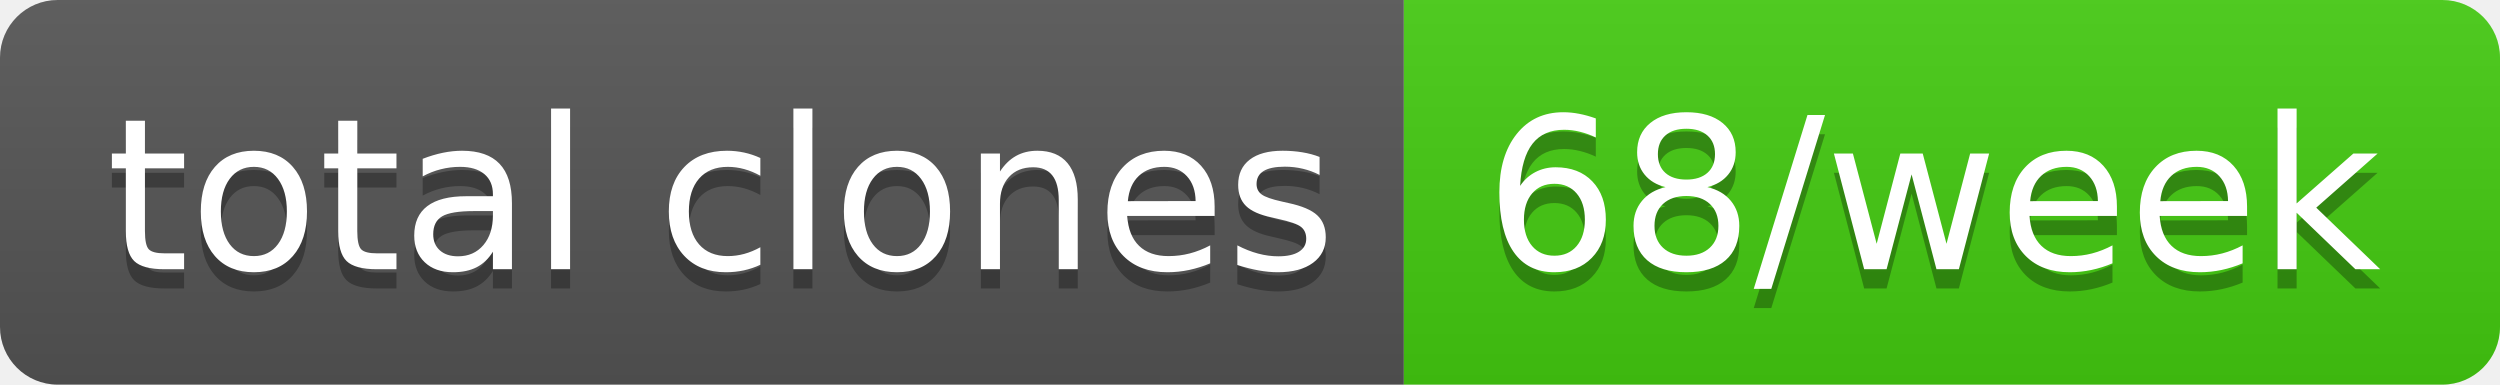
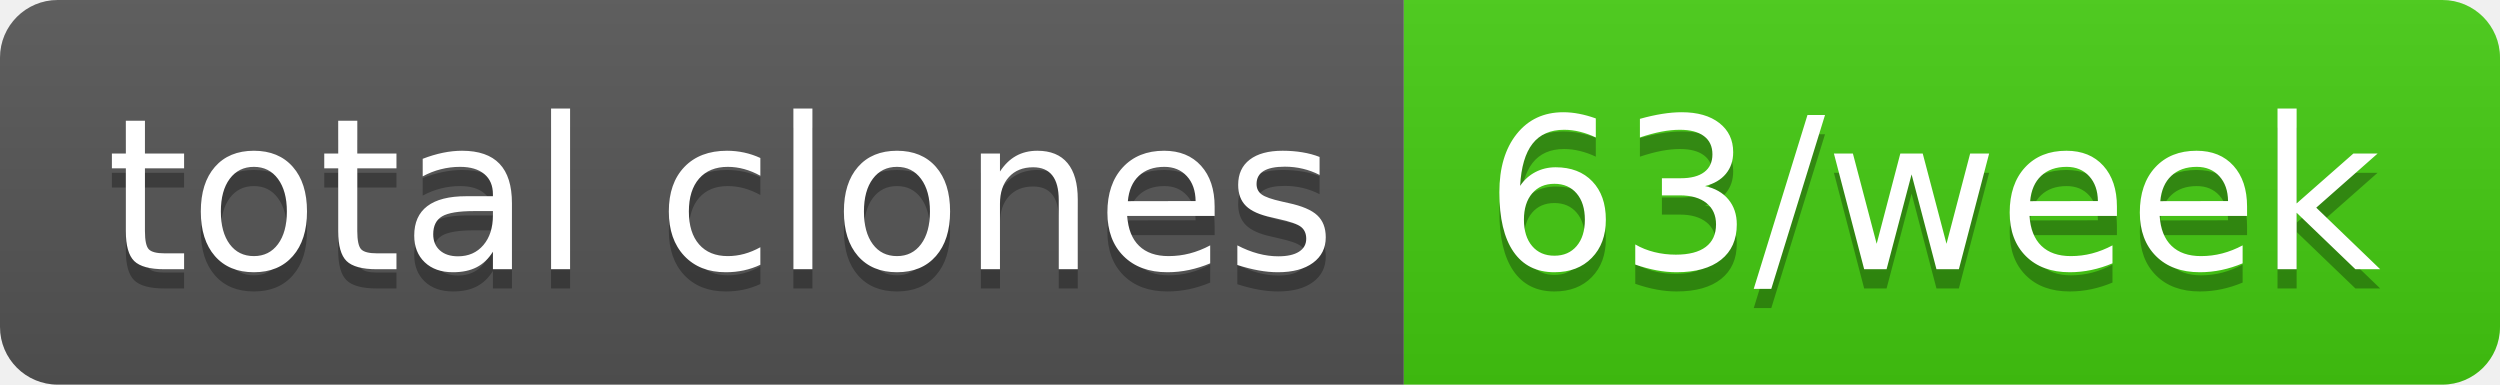
- <svg xmlns="http://www.w3.org/2000/svg" width="130" height="20" role="img" aria-label="total clones: 68/week">
+ <svg xmlns="http://www.w3.org/2000/svg" width="130" height="20" role="img" aria-label="total clones: 63/week">
  <linearGradient id="s" x2="0" y2="100%">
    <stop offset="0" stop-color="#bbb" stop-opacity=".1" />
    <stop offset="1" stop-opacity=".1" />
  </linearGradient>
  <clipPath id="r">
    <rect width="130" height="20" rx="3" fill="#fff" />
  </clipPath>
  <g clip-path="url(#r)">
    <rect width="73" height="20" fill="#555" />
    <rect x="73" width="57" height="20" fill="#4c1" />
    <rect width="130" height="20" fill="url(#s)" />
  </g>
  <g fill="#fff" text-anchor="middle" font-family="Verdana,Geneva,DejaVu Sans,sans-serif" text-rendering="geometricPrecision" font-size="110">
    <text aria-hidden="true" x="375" y="150" fill="#010101" fill-opacity=".3" transform="scale(.1)" textLength="630">total clones</text>
    <text x="375" y="140" transform="scale(.1)" fill="#fff" textLength="630">total clones</text>
-     <text aria-hidden="true" x="1005" y="150" fill="#010101" fill-opacity=".3" transform="scale(.1)" textLength="470">68/week</text>
-     <text x="1005" y="140" transform="scale(.1)" fill="#fff" textLength="470">68/week</text>
+     <text aria-hidden="true" x="1005" y="150" fill="#010101" fill-opacity=".3" transform="scale(.1)" textLength="470">63/week</text>
+     <text x="1005" y="140" transform="scale(.1)" fill="#fff" textLength="470">63/week</text>
  </g>
</svg>
